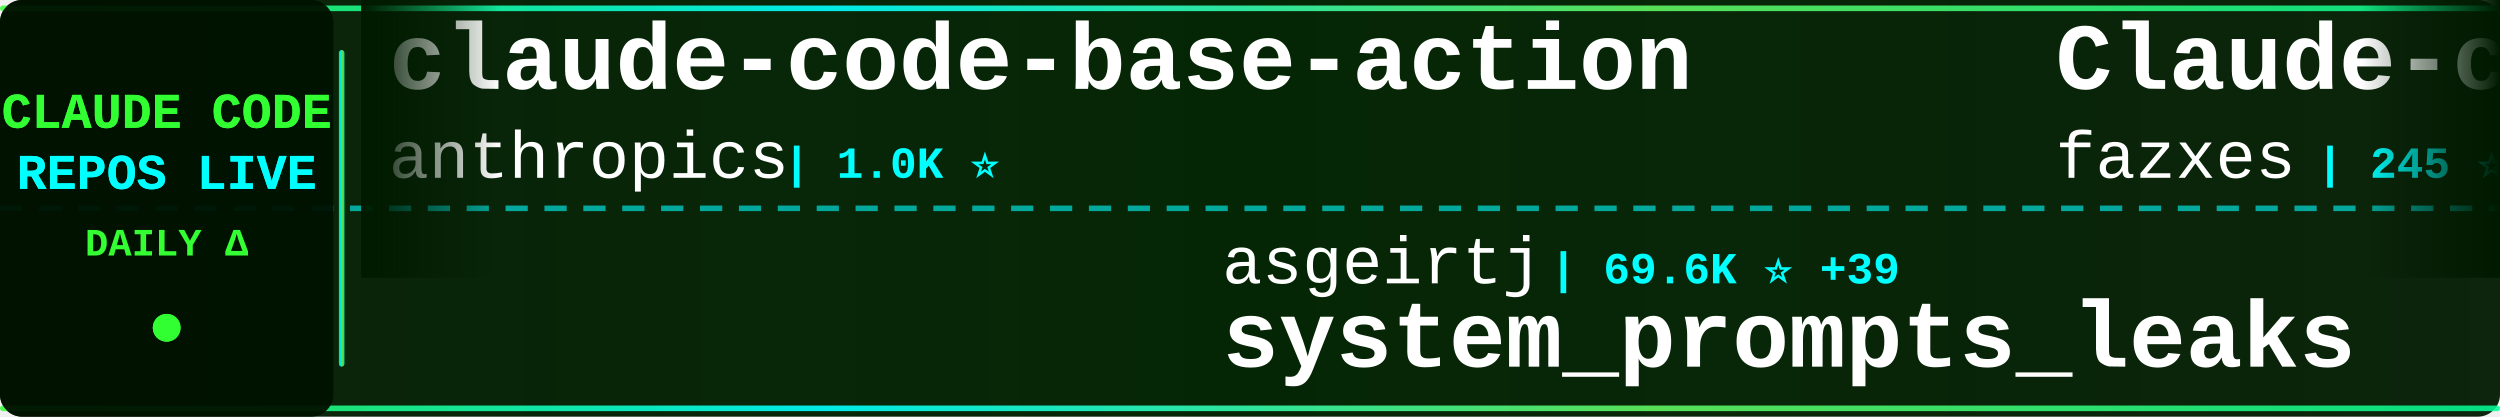
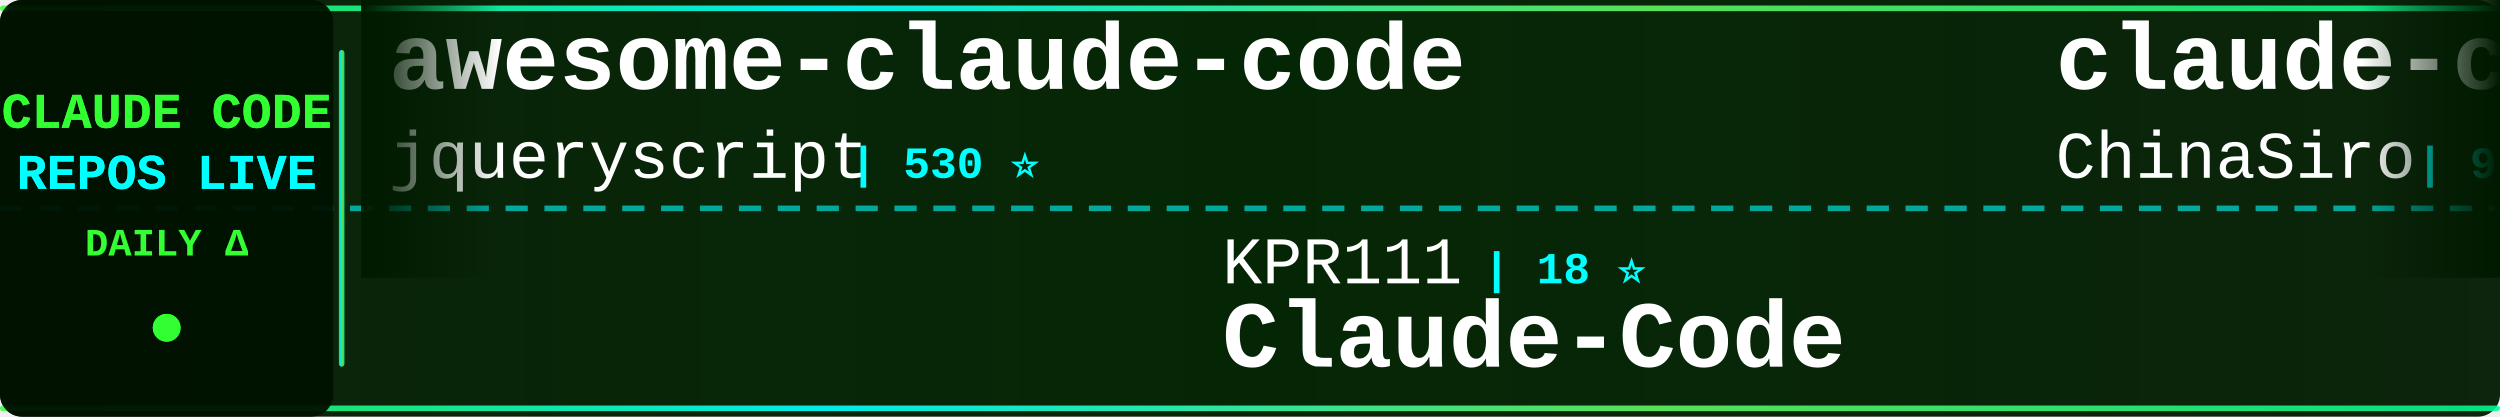
<svg xmlns="http://www.w3.org/2000/svg" width="900" height="150">
  <defs>
    <linearGradient id="tickerBg" x1="0%" y1="0%" x2="100%" y2="0%">
      <stop offset="0%" style="stop-color:#001a00;stop-opacity:0.95" />
      <stop offset="50%" style="stop-color:#002200;stop-opacity:0.98" />
      <stop offset="100%" style="stop-color:#001a00;stop-opacity:0.95" />
    </linearGradient>
    <linearGradient id="borderGrad" x1="0%" y1="0%" x2="100%" y2="0%">
      <stop offset="0%" style="stop-color:#33ff33;stop-opacity:0.85">
        <animate attributeName="stop-opacity" values="0.85;1;0.85" dur="2s" repeatCount="indefinite" />
      </stop>
      <stop offset="33%" style="stop-color:#00ffff;stop-opacity:0.9">
        <animate attributeName="stop-opacity" values="0.9;1;0.9" dur="2.2s" repeatCount="indefinite" />
      </stop>
      <stop offset="66%" style="stop-color:#66ff66;stop-opacity:0.85">
        <animate attributeName="stop-opacity" values="0.85;1;0.85" dur="1.8s" repeatCount="indefinite" />
      </stop>
      <stop offset="100%" style="stop-color:#00ff99;stop-opacity:0.85">
        <animate attributeName="stop-opacity" values="0.85;1;0.85" dur="2s" repeatCount="indefinite" />
      </stop>
    </linearGradient>
    <filter id="textGlow">
      <feGaussianBlur stdDeviation="0.1" result="coloredBlur" />
      <feMerge>
        <feMergeNode in="coloredBlur" />
        <feMergeNode in="SourceGraphic" />
      </feMerge>
    </filter>
    <filter id="metricGlow">
      <feGaussianBlur stdDeviation="0.2" result="coloredBlur" />
      <feMerge>
        <feMergeNode in="coloredBlur" />
        <feMergeNode in="SourceGraphic" />
      </feMerge>
    </filter>
    <linearGradient id="leftFade" x1="0%" y1="0%" x2="100%" y2="0%">
      <stop offset="0%" style="stop-color:#001a00;stop-opacity:1" />
      <stop offset="100%" style="stop-color:#001a00;stop-opacity:0" />
    </linearGradient>
    <linearGradient id="rightFade" x1="0%" y1="0%" x2="100%" y2="0%">
      <stop offset="0%" style="stop-color:#001a00;stop-opacity:0" />
      <stop offset="100%" style="stop-color:#001a00;stop-opacity:1" />
    </linearGradient>
  </defs>
  <rect width="900" height="150" fill="url(#tickerBg)" rx="8" />
  <rect x="0" y="2" width="900" height="2" fill="url(#borderGrad)" rx="1" />
  <rect x="0" y="146" width="900" height="2" fill="url(#borderGrad)" rx="1" />
  <line x1="0" y1="75" x2="900" y2="75" stroke="#00ffff" stroke-width="2" stroke-dasharray="8 6" opacity="0.6" />
  <rect x="0" y="0" width="120" height="150" fill="#001100" opacity="0.95" rx="8" />
  <text x="60" y="46" font-family="'Courier New', monospace" font-size="18" font-weight="bold" fill="#33ff33" text-anchor="middle" filter="url(#textGlow)">
    CLAUDE CODE
  </text>
  <text x="60" y="68" font-family="'Courier New', monospace" font-size="18" font-weight="bold" fill="#00ffff" text-anchor="middle" filter="url(#textGlow)">
    REPOS LIVE
  </text>
  <text x="60" y="92" font-family="'Courier New', monospace" font-size="14" font-weight="bold" fill="#33ff33" text-anchor="middle">
    DAILY Δ
  </text>
  <circle cx="60" cy="118" r="5" fill="#33ff33" filter="url(#metricGlow)">
    <animate attributeName="r" values="4;6;4" dur="1.5s" repeatCount="indefinite" />
    <animate attributeName="opacity" values="0.6;1;0.6" dur="1.5s" repeatCount="indefinite" />
  </circle>
  <rect x="122" y="18" width="2" height="114" fill="url(#borderGrad)" rx="1" />
  <clipPath id="tickerClip">
    <rect x="130" y="0" width="770" height="150" />
  </clipPath>
  <g clip-path="url(#tickerClip)">
    <g id="tickerItems">
      <animateTransform attributeName="transform" attributeType="XML" type="translate" from="0 0" to="-3000 0" dur="54s" repeatCount="indefinite" />
      <g transform="translate(0, 0)">
-         <text x="140" y="32" font-family="'Courier New', monospace" font-size="34" font-weight="bold" fill="#ffffff">claude-code-base-action</text>
-         <text x="140" y="64" font-family="'Courier New', monospace" font-size="24" font-weight="normal" fill="#ffffff" opacity="1.0">anthropics</text>
-         <text x="282" y="64" font-family="'Courier New', monospace" font-size="16" font-weight="bold" fill="#00ffff"> | 1.0K ⭐</text>
+         <text x="140" y="32" font-family="'Courier New', monospace" font-size="34" font-weight="bold" fill="#ffffff">awesome-claude-code</text>
+         <text x="140" y="64" font-family="'Courier New', monospace" font-size="24" font-weight="normal" fill="#ffffff" opacity="1.0">jqueryscript</text>
+         <text x="306" y="64" font-family="'Courier New', monospace" font-size="16" font-weight="bold" fill="#00ffff"> | 530 ⭐</text>
      </g>
      <g transform="translate(300, 0)">
-         <text x="140" y="102" font-family="'Courier New', monospace" font-size="24" font-weight="normal" fill="#ffffff" opacity="1.0">asgeirtj</text>
-         <text x="258" y="102" font-family="'Courier New', monospace" font-size="16" font-weight="bold" fill="#00ffff"> | 69.6K ⭐ +39</text>
-         <text x="140" y="132" font-family="'Courier New', monospace" font-size="34" font-weight="bold" fill="#ffffff">system_prompts_leaks</text>
+         <text x="140" y="102" font-family="'Courier New', monospace" font-size="24" font-weight="normal" fill="#ffffff" opacity="1.0">KPR111</text>
+         <text x="234" y="102" font-family="'Courier New', monospace" font-size="16" font-weight="bold" fill="#00ffff"> | 18 ⭐</text>
+         <text x="140" y="132" font-family="'Courier New', monospace" font-size="34" font-weight="bold" fill="#ffffff">Claude-Code</text>
      </g>
      <g transform="translate(600, 0)">
+         <text x="140" y="32" font-family="'Courier New', monospace" font-size="34" font-weight="bold" fill="#ffffff">claude-code-sourcemap</text>
+         <text x="140" y="64" font-family="'Courier New', monospace" font-size="24" font-weight="normal" fill="#ffffff" opacity="1.0">ChinaSiro</text>
+         <text x="270" y="64" font-family="'Courier New', monospace" font-size="16" font-weight="bold" fill="#00ffff"> | 9.7K ⭐ +1</text>
+       </g>
+       <g transform="translate(900, 0)">
+         <text x="140" y="102" font-family="'Courier New', monospace" font-size="24" font-weight="normal" fill="#ffffff" opacity="1.0">Donchitos</text>
+         <text x="270" y="102" font-family="'Courier New', monospace" font-size="16" font-weight="bold" fill="#00ffff"> | 26.3K ⭐ +32</text>
+         <text x="140" y="132" font-family="'Courier New', monospace" font-size="34" font-weight="bold" fill="#ffffff">Claude-Code-Game-Studios</text>
+       </g>
+       <g transform="translate(1200, 0)">
+         <text x="140" y="32" font-family="'Courier New', monospace" font-size="34" font-weight="bold" fill="#ffffff">claude-code-book</text>
+         <text x="140" y="64" font-family="'Courier New', monospace" font-size="24" font-weight="normal" fill="#ffffff" opacity="1.0">lintsinghua</text>
+         <text x="294" y="64" font-family="'Courier New', monospace" font-size="16" font-weight="bold" fill="#00ffff"> | 4.3K ⭐</text>
+       </g>
+       <g transform="translate(1500, 0)">
+         <text x="140" y="102" font-family="'Courier New', monospace" font-size="24" font-weight="normal" fill="#ffffff" opacity="1.0">VoltAgent</text>
+         <text x="270" y="102" font-family="'Courier New', monospace" font-size="16" font-weight="bold" fill="#00ffff"> | 25.7K ⭐ +9</text>
+         <text x="140" y="132" font-family="'Courier New', monospace" font-size="34" font-weight="bold" fill="#ffffff">awesome-claude-code-suba...</text>
+       </g>
+       <g transform="translate(1800, 0)">
        <text x="140" y="32" font-family="'Courier New', monospace" font-size="34" font-weight="bold" fill="#ffffff">Claude-code</text>
        <text x="140" y="64" font-family="'Courier New', monospace" font-size="24" font-weight="normal" fill="#ffffff" opacity="1.0">fazxes</text>
        <text x="234" y="64" font-family="'Courier New', monospace" font-size="16" font-weight="bold" fill="#00ffff"> | 245 ⭐</text>
      </g>
-       <g transform="translate(900, 0)">
-         <text x="140" y="102" font-family="'Courier New', monospace" font-size="24" font-weight="normal" fill="#ffffff" opacity="1.0">Piebald-AI</text>
-         <text x="282" y="102" font-family="'Courier New', monospace" font-size="16" font-weight="bold" fill="#00ffff"> | 12.9K ⭐ +5</text>
-         <text x="140" y="132" font-family="'Courier New', monospace" font-size="34" font-weight="bold" fill="#ffffff">claude-code-system-promp...</text>
-       </g>
-       <g transform="translate(1200, 0)">
-         <text x="140" y="32" font-family="'Courier New', monospace" font-size="34" font-weight="bold" fill="#ffffff">claude-code-security-rev...</text>
-         <text x="140" y="64" font-family="'Courier New', monospace" font-size="24" font-weight="normal" fill="#ffffff" opacity="1.0">anthropics</text>
-         <text x="282" y="64" font-family="'Courier New', monospace" font-size="16" font-weight="bold" fill="#00ffff"> | 6.4K ⭐ +4</text>
-       </g>
-       <g transform="translate(1500, 0)">
-         <text x="140" y="102" font-family="'Courier New', monospace" font-size="24" font-weight="normal" fill="#ffffff" opacity="1.0">davila7</text>
-         <text x="246" y="102" font-family="'Courier New', monospace" font-size="16" font-weight="bold" fill="#00ffff"> | 32.6K ⭐ +8</text>
-         <text x="140" y="132" font-family="'Courier New', monospace" font-size="34" font-weight="bold" fill="#ffffff">claude-code-templates</text>
-       </g>
-       <g transform="translate(1800, 0)">
-         <text x="140" y="32" font-family="'Courier New', monospace" font-size="34" font-weight="bold" fill="#ffffff">claude-code-telegram</text>
-         <text x="140" y="64" font-family="'Courier New', monospace" font-size="24" font-weight="normal" fill="#ffffff" opacity="1.0">overwirehq</text>
-         <text x="282" y="64" font-family="'Courier New', monospace" font-size="16" font-weight="bold" fill="#00ffff"> | 2.8K ⭐ +1</text>
-       </g>
      <g transform="translate(2100, 0)">
-         <text x="140" y="102" font-family="'Courier New', monospace" font-size="24" font-weight="normal" fill="#ffffff" opacity="1.0">fuergaosi233</text>
-         <text x="306" y="102" font-family="'Courier New', monospace" font-size="16" font-weight="bold" fill="#00ffff"> | 2.8K ⭐</text>
-         <text x="140" y="132" font-family="'Courier New', monospace" font-size="34" font-weight="bold" fill="#ffffff">claude-code-proxy</text>
+         <text x="140" y="102" font-family="'Courier New', monospace" font-size="24" font-weight="normal" fill="#ffffff" opacity="1.0">AprilNEA</text>
+         <text x="258" y="102" font-family="'Courier New', monospace" font-size="16" font-weight="bold" fill="#00ffff"> | 393 ⭐</text>
+         <text x="140" y="132" font-family="'Courier New', monospace" font-size="34" font-weight="bold" fill="#ffffff">claude-code-source</text>
      </g>
      <g transform="translate(2400, 0)">
-         <text x="140" y="32" font-family="'Courier New', monospace" font-size="34" font-weight="bold" fill="#ffffff">awesome-claude-code-tool...</text>
-         <text x="140" y="64" font-family="'Courier New', monospace" font-size="24" font-weight="normal" fill="#ffffff" opacity="1.0">rohitg00</text>
-         <text x="258" y="64" font-family="'Courier New', monospace" font-size="16" font-weight="bold" fill="#00ffff"> | 2.7K ⭐ +3</text>
+         <text x="140" y="32" font-family="'Courier New', monospace" font-size="34" font-weight="bold" fill="#ffffff">claude-code-hooks-master...</text>
+         <text x="140" y="64" font-family="'Courier New', monospace" font-size="24" font-weight="normal" fill="#ffffff" opacity="1.0">disler</text>
+         <text x="234" y="64" font-family="'Courier New', monospace" font-size="16" font-weight="bold" fill="#00ffff"> | 3.9K ⭐ +1</text>
      </g>
      <g transform="translate(2700, 0)">
-         <text x="140" y="102" font-family="'Courier New', monospace" font-size="24" font-weight="normal" fill="#ffffff" opacity="1.0">zstmfhy</text>
-         <text x="246" y="102" font-family="'Courier New', monospace" font-size="16" font-weight="bold" fill="#00ffff"> | 188 ⭐</text>
-         <text x="140" y="132" font-family="'Courier New', monospace" font-size="34" font-weight="bold" fill="#ffffff">Claude-code</text>
+         <text x="140" y="102" font-family="'Courier New', monospace" font-size="24" font-weight="normal" fill="#ffffff" opacity="1.0">repowise-dev</text>
+         <text x="306" y="102" font-family="'Courier New', monospace" font-size="16" font-weight="bold" fill="#00ffff"> | 1.2K ⭐</text>
+         <text x="140" y="132" font-family="'Courier New', monospace" font-size="34" font-weight="bold" fill="#ffffff">claude-code-prompts</text>
      </g>
      <g transform="translate(3000, 0)">
-         <text x="140" y="32" font-family="'Courier New', monospace" font-size="34" font-weight="bold" fill="#ffffff">claude-code-base-action</text>
-         <text x="140" y="64" font-family="'Courier New', monospace" font-size="24" font-weight="normal" fill="#ffffff" opacity="1.0">anthropics</text>
-         <text x="282" y="64" font-family="'Courier New', monospace" font-size="16" font-weight="bold" fill="#00ffff"> | 1.0K ⭐</text>
+         <text x="140" y="32" font-family="'Courier New', monospace" font-size="34" font-weight="bold" fill="#ffffff">awesome-claude-code</text>
+         <text x="140" y="64" font-family="'Courier New', monospace" font-size="24" font-weight="normal" fill="#ffffff" opacity="1.0">jqueryscript</text>
+         <text x="306" y="64" font-family="'Courier New', monospace" font-size="16" font-weight="bold" fill="#00ffff"> | 530 ⭐</text>
      </g>
      <g transform="translate(3300, 0)">
-         <text x="140" y="102" font-family="'Courier New', monospace" font-size="24" font-weight="normal" fill="#ffffff" opacity="1.0">asgeirtj</text>
-         <text x="258" y="102" font-family="'Courier New', monospace" font-size="16" font-weight="bold" fill="#00ffff"> | 69.6K ⭐ +39</text>
-         <text x="140" y="132" font-family="'Courier New', monospace" font-size="34" font-weight="bold" fill="#ffffff">system_prompts_leaks</text>
+         <text x="140" y="102" font-family="'Courier New', monospace" font-size="24" font-weight="normal" fill="#ffffff" opacity="1.0">KPR111</text>
+         <text x="234" y="102" font-family="'Courier New', monospace" font-size="16" font-weight="bold" fill="#00ffff"> | 18 ⭐</text>
+         <text x="140" y="132" font-family="'Courier New', monospace" font-size="34" font-weight="bold" fill="#ffffff">Claude-Code</text>
      </g>
      <g transform="translate(3600, 0)">
-         <text x="140" y="32" font-family="'Courier New', monospace" font-size="34" font-weight="bold" fill="#ffffff">Claude-code</text>
-         <text x="140" y="64" font-family="'Courier New', monospace" font-size="24" font-weight="normal" fill="#ffffff" opacity="1.0">fazxes</text>
-         <text x="234" y="64" font-family="'Courier New', monospace" font-size="16" font-weight="bold" fill="#00ffff"> | 245 ⭐</text>
+         <text x="140" y="32" font-family="'Courier New', monospace" font-size="34" font-weight="bold" fill="#ffffff">claude-code-sourcemap</text>
+         <text x="140" y="64" font-family="'Courier New', monospace" font-size="24" font-weight="normal" fill="#ffffff" opacity="1.0">ChinaSiro</text>
+         <text x="270" y="64" font-family="'Courier New', monospace" font-size="16" font-weight="bold" fill="#00ffff"> | 9.7K ⭐ +1</text>
      </g>
      <g transform="translate(3900, 0)">
-         <text x="140" y="102" font-family="'Courier New', monospace" font-size="24" font-weight="normal" fill="#ffffff" opacity="1.0">Piebald-AI</text>
-         <text x="282" y="102" font-family="'Courier New', monospace" font-size="16" font-weight="bold" fill="#00ffff"> | 12.9K ⭐ +5</text>
-         <text x="140" y="132" font-family="'Courier New', monospace" font-size="34" font-weight="bold" fill="#ffffff">claude-code-system-promp...</text>
+         <text x="140" y="102" font-family="'Courier New', monospace" font-size="24" font-weight="normal" fill="#ffffff" opacity="1.0">Donchitos</text>
+         <text x="270" y="102" font-family="'Courier New', monospace" font-size="16" font-weight="bold" fill="#00ffff"> | 26.3K ⭐ +32</text>
+         <text x="140" y="132" font-family="'Courier New', monospace" font-size="34" font-weight="bold" fill="#ffffff">Claude-Code-Game-Studios</text>
      </g>
    </g>
  </g>
  <rect x="130" y="0" width="50" height="100" fill="url(#leftFade)" />
  <rect x="850" y="0" width="50" height="100" fill="url(#rightFade)" />
</svg>
